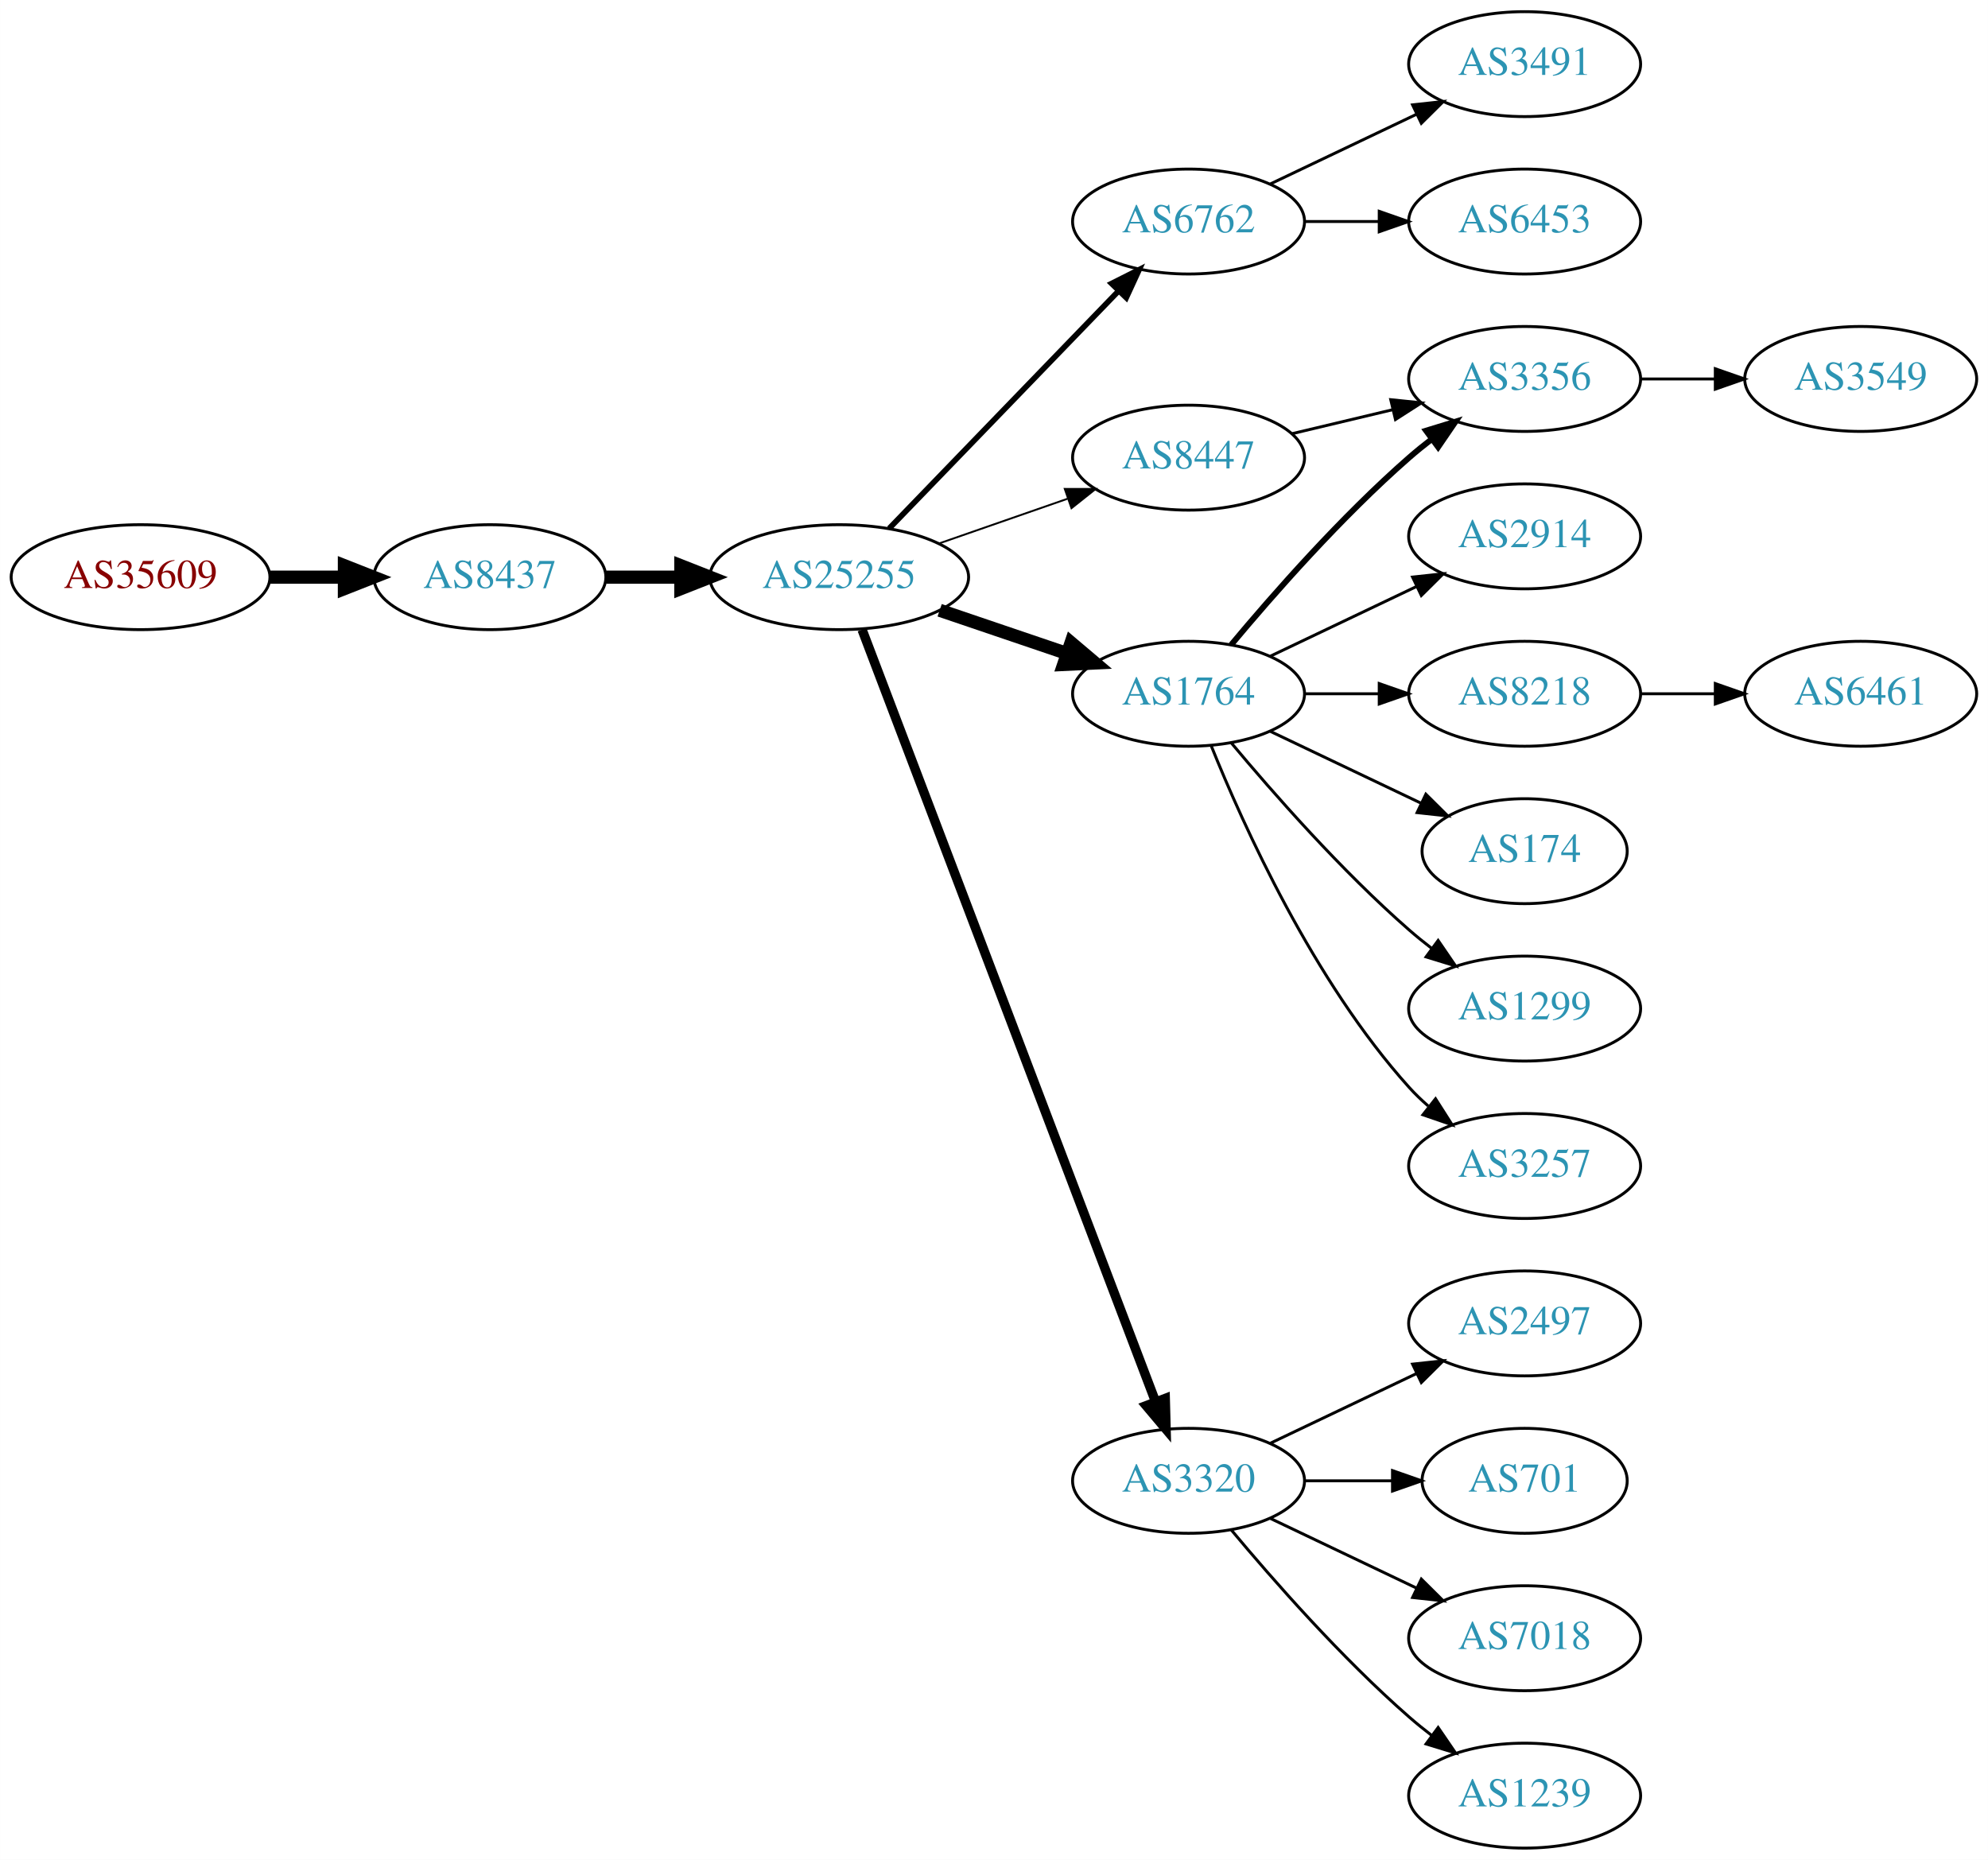
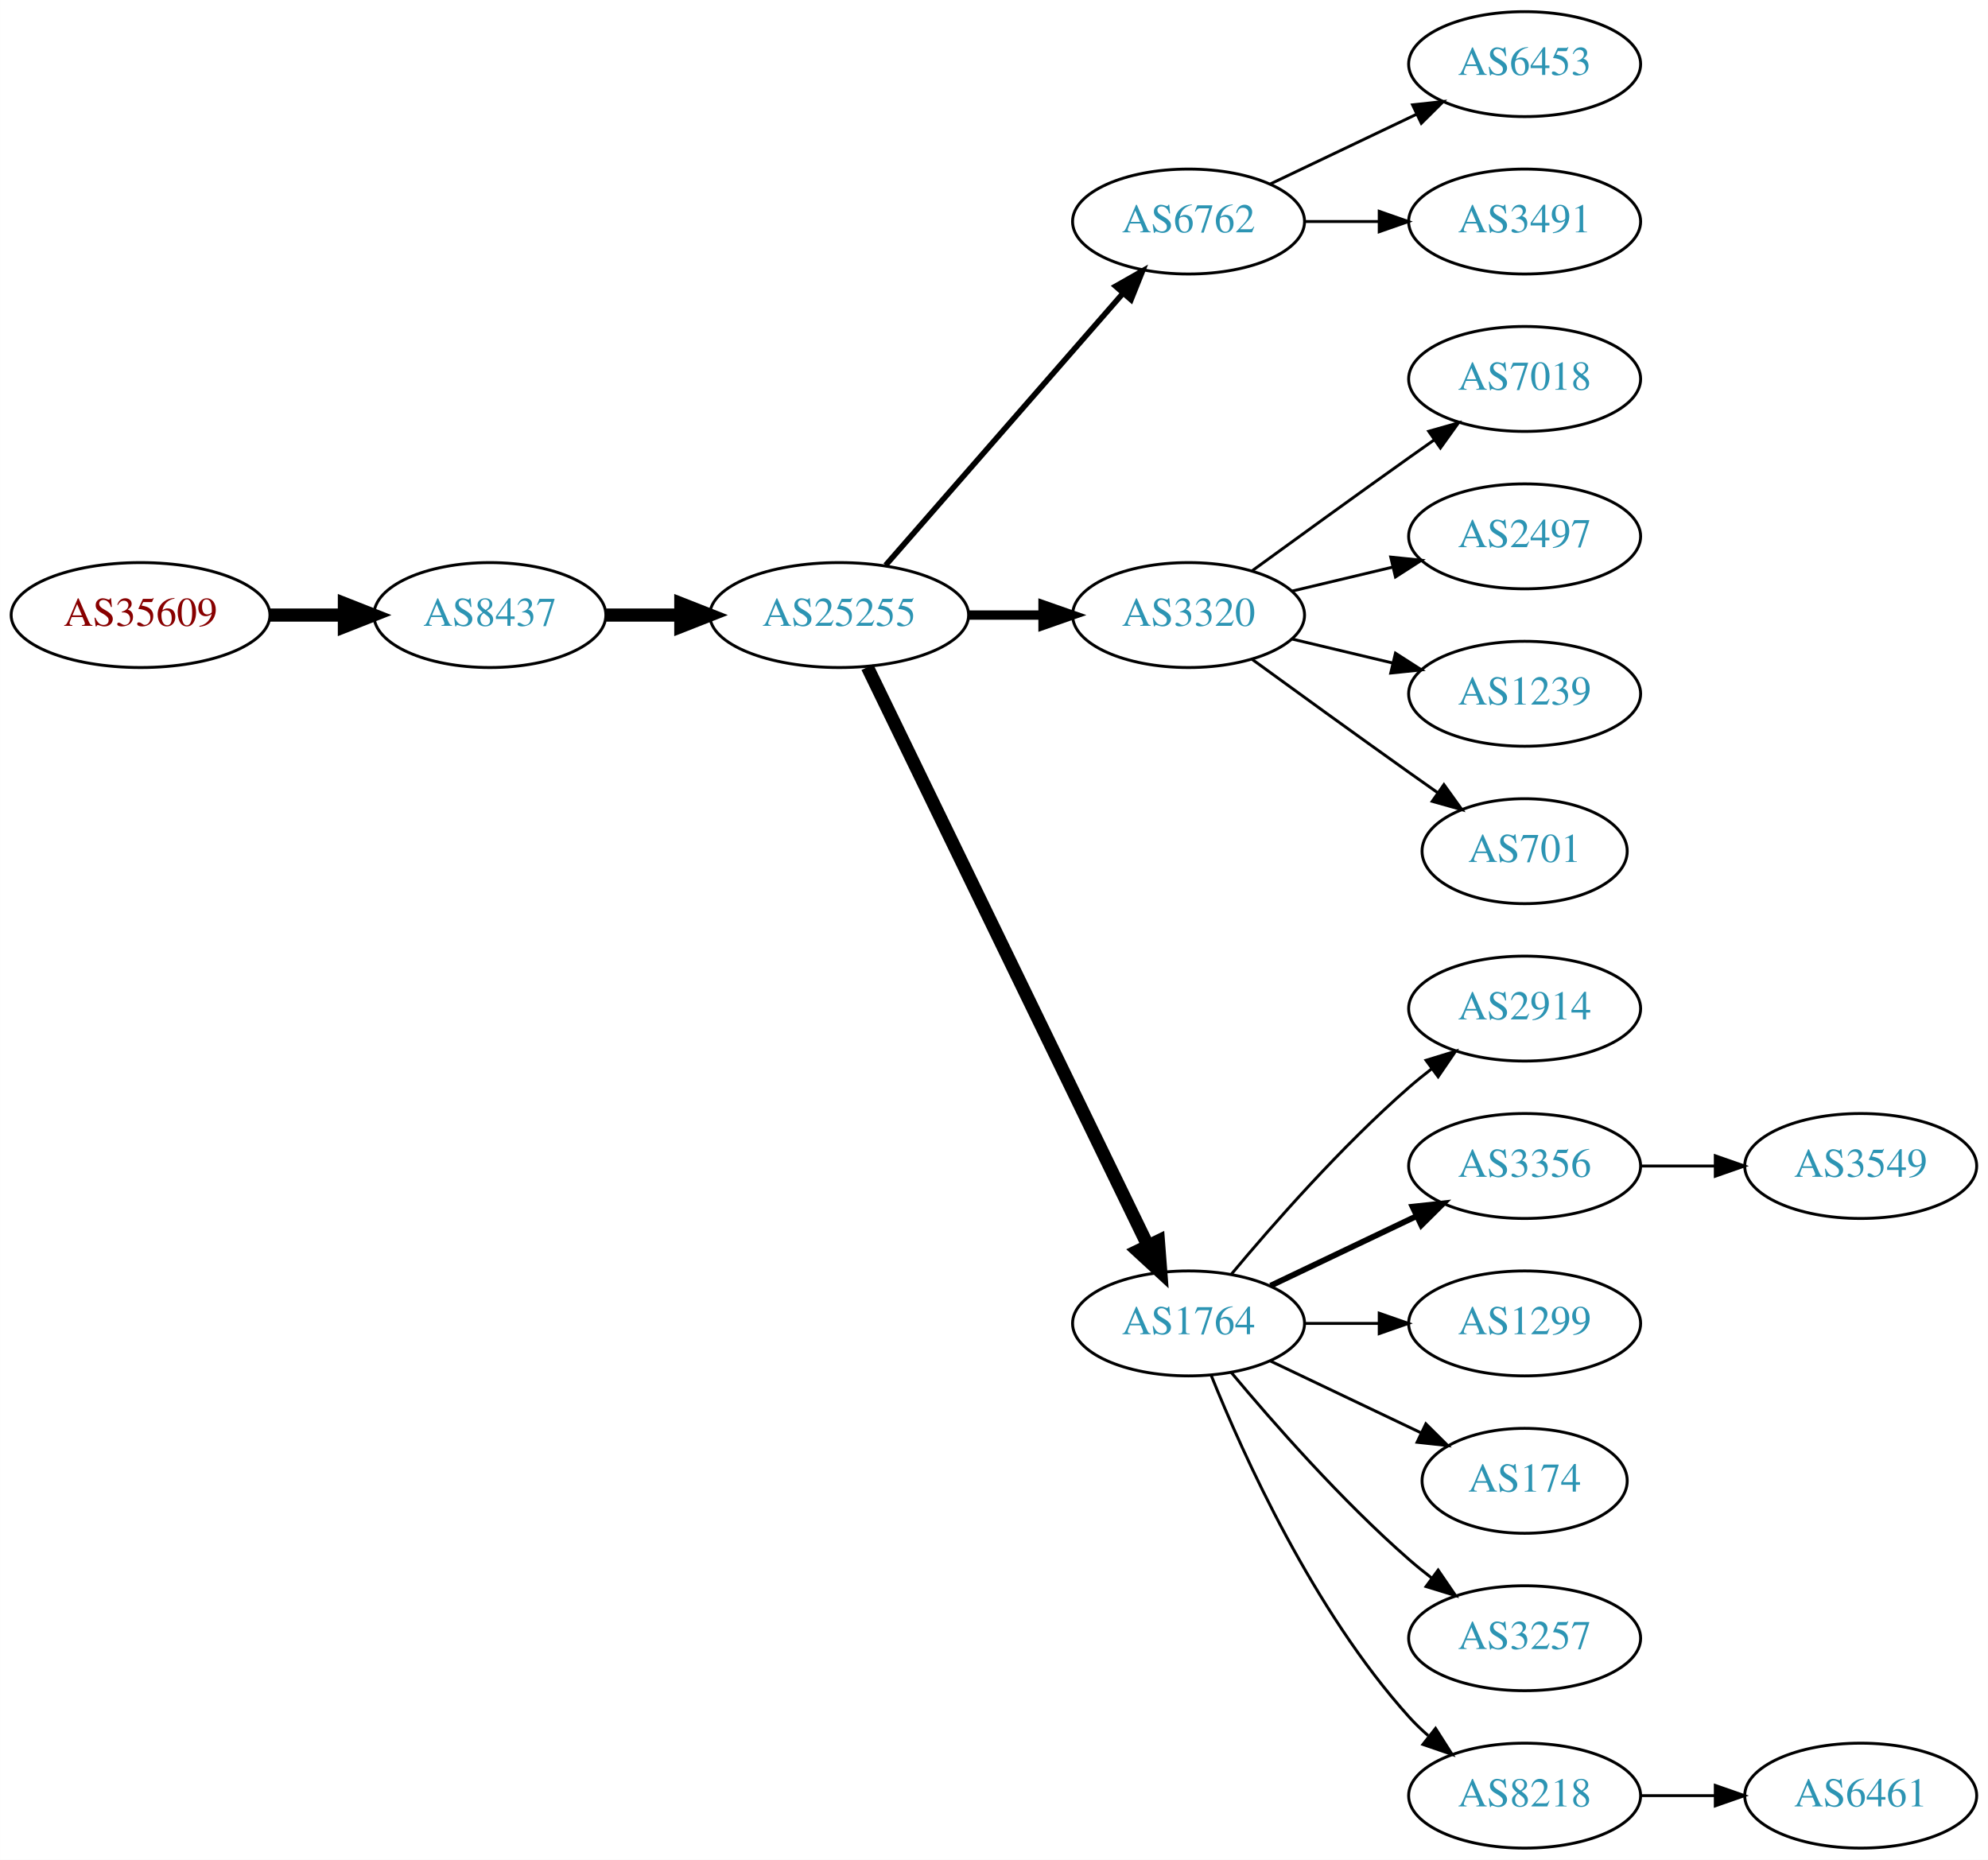
<svg xmlns="http://www.w3.org/2000/svg" xmlns:xlink="http://www.w3.org/1999/xlink" width="682pt" height="638pt" viewBox="0.00 0.00 681.96 638.00">
  <g id="graph0" class="graph" transform="scale(1 1) rotate(0) translate(4 634)">
    <polygon fill="white" stroke="none" points="-4,4 -4,-634 677.956,-634 677.956,4 -4,4" />
    <g id="node1" class="node">
      <g id="a_node1">
        <a xlink:href="/asn/35609" xlink:title="AS35609 ~ Smart Force e.U. [AT]">
-           <ellipse fill="#ffffff" stroke="black" cx="44.196" cy="-436" rx="44.393" ry="18" />
-           <text text-anchor="middle" x="44.196" y="-432.3" font-family="Times,serif" font-size="14.00" fill="#880000">AS35609</text>
+           <ellipse fill="#ffffff" stroke="black" cx="44.196" cy="-423" rx="44.393" ry="18" />
+           <text text-anchor="middle" x="44.196" y="-419.3" font-family="Times,serif" font-size="14.00" fill="#880000">AS35609</text>
        </a>
      </g>
    </g>
    <g id="node2" class="node">
      <g id="a_node2">
        <a xlink:href="/asn/8437" xlink:title="AS8437 ~ Hutchison Drei Austria GmbH [AT]">
-           <ellipse fill="#ffffff" stroke="black" cx="164.039" cy="-436" rx="39.794" ry="18" />
-           <text text-anchor="middle" x="164.039" y="-432.3" font-family="Times,serif" font-size="14.00" fill="#2c94b3">AS8437</text>
+           <ellipse fill="#ffffff" stroke="black" cx="164.039" cy="-423" rx="39.794" ry="18" />
+           <text text-anchor="middle" x="164.039" y="-419.3" font-family="Times,serif" font-size="14.00" fill="#2c94b3">AS8437</text>
        </a>
      </g>
    </g>
    <g id="edge1" class="edge">
-       <path fill="none" stroke="black" stroke-width="4.5" d="M88.407,-436C96.72,-436 105.482,-436 113.965,-436" />
-       <polygon fill="black" stroke="black" stroke-width="4.5" points="114.123,-439.938 124.123,-436 114.123,-432.063 114.123,-439.938" />
+       <path fill="none" stroke="black" stroke-width="4.5" d="M88.407,-423C96.72,-423 105.482,-423 113.965,-423" />
+       <polygon fill="black" stroke="black" stroke-width="4.5" points="114.123,-426.938 124.123,-423 114.123,-419.063 114.123,-426.938" />
    </g>
    <g id="node3" class="node">
      <g id="a_node3">
        <a xlink:href="/asn/25255" xlink:title="AS25255 ~ ==&gt; TELE2 AUSTRIA &lt;== [AT]">
-           <ellipse fill="#ffffff" stroke="black" cx="283.881" cy="-436" rx="44.393" ry="18" />
-           <text text-anchor="middle" x="283.881" y="-432.3" font-family="Times,serif" font-size="14.00" fill="#2c94b3">AS25255</text>
+           <ellipse fill="#ffffff" stroke="black" cx="283.881" cy="-423" rx="44.393" ry="18" />
+           <text text-anchor="middle" x="283.881" y="-419.3" font-family="Times,serif" font-size="14.00" fill="#2c94b3">AS25255</text>
        </a>
      </g>
    </g>
    <g id="edge2" class="edge">
-       <path fill="none" stroke="black" stroke-width="4.5" d="M203.951,-436C212.054,-436 220.729,-436 229.255,-436" />
-       <polygon fill="black" stroke="black" stroke-width="4.5" points="229.533,-439.938 239.533,-436 229.533,-432.063 229.533,-439.938" />
+       <path fill="none" stroke="black" stroke-width="4.5" d="M203.951,-423C212.054,-423 220.729,-423 229.255,-423" />
+       <polygon fill="black" stroke="black" stroke-width="4.5" points="229.533,-426.938 239.533,-423 229.533,-419.063 229.533,-426.938" />
    </g>
    <g id="node4" class="node">
      <g id="a_node4">
        <a xlink:href="/asn/6762" xlink:title="AS6762 ~ TELECOM ITALIA SPARKLE S.p.A. [IT]">
          <ellipse fill="#ffffff" stroke="black" cx="403.724" cy="-558" rx="39.794" ry="18" />
          <text text-anchor="middle" x="403.724" y="-554.3" font-family="Times,serif" font-size="14.00" fill="#2c94b3">AS6762</text>
        </a>
      </g>
    </g>
    <g id="edge3" class="edge">
-       <path fill="none" stroke="black" stroke-width="1.929" d="M301.02,-452.708C321.383,-473.789 356.536,-510.183 379.711,-534.175" />
-       <polygon fill="black" stroke="black" stroke-width="1.929" points="377.315,-536.733 386.78,-541.494 382.35,-531.87 377.315,-536.733" />
+       <path fill="none" stroke="black" stroke-width="1.929" d="M299.806,-440.098C320.349,-463.631 357.468,-506.155 381.064,-533.187" />
+       <polygon fill="black" stroke="black" stroke-width="1.929" points="378.707,-535.809 387.92,-541.041 383.981,-531.206 378.707,-535.809" />
    </g>
    <g id="node5" class="node">
      <g id="a_node5">
-         <a xlink:href="/asn/1764" xlink:title="AS1764 ~ NEXTLAYER-AS [AT]">
-           <ellipse fill="#ffffff" stroke="black" cx="403.724" cy="-396" rx="39.794" ry="18" />
-           <text text-anchor="middle" x="403.724" y="-392.3" font-family="Times,serif" font-size="14.00" fill="#2c94b3">AS1764</text>
+         <a xlink:href="/asn/3320" xlink:title="AS3320 ~ DTAG [DE]">
+           <ellipse fill="#ffffff" stroke="black" cx="403.724" cy="-423" rx="39.794" ry="18" />
+           <text text-anchor="middle" x="403.724" y="-419.3" font-family="Times,serif" font-size="14.00" fill="#2c94b3">AS3320</text>
        </a>
      </g>
    </g>
    <g id="edge4" class="edge">
-       <path fill="none" stroke="black" stroke-width="4.5" d="M318.335,-424.645C331.936,-420.028 347.778,-414.651 362.039,-409.81" />
-       <polygon fill="black" stroke="black" stroke-width="4.5" points="363.409,-413.503 371.613,-406.56 360.878,-406.046 363.409,-413.503" />
+       <path fill="none" stroke="black" stroke-width="3.214" d="M328.092,-423C336.405,-423 345.168,-423 353.65,-423" />
+       <polygon fill="black" stroke="black" stroke-width="3.214" points="353.809,-426.5 363.809,-423 353.809,-419.5 353.809,-426.5" />
    </g>
    <g id="node6" class="node">
      <g id="a_node6">
-         <a xlink:href="/asn/3320" xlink:title="AS3320 ~ DTAG [DE]">
-           <ellipse fill="#ffffff" stroke="black" cx="403.724" cy="-126" rx="39.794" ry="18" />
-           <text text-anchor="middle" x="403.724" y="-122.3" font-family="Times,serif" font-size="14.00" fill="#2c94b3">AS3320</text>
+         <a xlink:href="/asn/1764" xlink:title="AS1764 ~ NEXTLAYER-AS [AT]">
+           <ellipse fill="#ffffff" stroke="black" cx="403.724" cy="-180" rx="39.794" ry="18" />
+           <text text-anchor="middle" x="403.724" y="-176.3" font-family="Times,serif" font-size="14.00" fill="#2c94b3">AS1764</text>
        </a>
      </g>
    </g>
    <g id="edge5" class="edge">
-       <path fill="none" stroke="black" stroke-width="3.214" d="M291.726,-417.993C311.502,-365.97 368.805,-215.227 392.393,-153.176" />
-       <polygon fill="black" stroke="black" stroke-width="3.214" points="395.725,-154.261 396.007,-143.67 389.182,-151.774 395.725,-154.261" />
+       <path fill="none" stroke="black" stroke-width="4.5" d="M293.546,-405.132C314.027,-362.899 365.514,-256.728 389.74,-206.773" />
+       <polygon fill="black" stroke="black" stroke-width="4.5" points="393.384,-208.283 394.205,-197.567 386.298,-204.846 393.384,-208.283" />
+     </g>
+     <g id="node11" class="node">
+       <g id="a_node11">
+         <a xlink:href="/asn/6453" xlink:title="AS6453 ~ TATA COMMUNICATIONS (AMERICA) INC [US]">
+           <ellipse fill="#ffffff" stroke="black" cx="519.017" cy="-612" rx="39.794" ry="18" />
+           <text text-anchor="middle" x="519.017" y="-608.3" font-family="Times,serif" font-size="14.00" fill="#2c94b3">AS6453</text>
+         </a>
+       </g>
+     </g>
+     <g id="edge10" class="edge">
+       <path fill="none" stroke="black" d="M431.86,-570.934C446.854,-578.081 465.675,-587.052 481.898,-594.785" />
+       <polygon fill="black" stroke="black" points="480.569,-598.028 491.102,-599.171 483.581,-591.709 480.569,-598.028" />
+     </g>
+     <g id="node12" class="node">
+       <g id="a_node12">
+         <a xlink:href="/asn/3491" xlink:title="AS3491 ~ PCCW Global, Inc. [US]">
+           <ellipse fill="#ffffff" stroke="black" cx="519.017" cy="-558" rx="39.794" ry="18" />
+           <text text-anchor="middle" x="519.017" y="-554.3" font-family="Times,serif" font-size="14.00" fill="#2c94b3">AS3491</text>
+         </a>
+       </g>
+     </g>
+     <g id="edge11" class="edge">
+       <path fill="none" stroke="black" d="M443.396,-558C451.599,-558 460.363,-558 468.895,-558" />
+       <polygon fill="black" stroke="black" points="469.134,-561.5 479.134,-558 469.134,-554.5 469.134,-561.5" />
    </g>
    <g id="node7" class="node">
      <g id="a_node7">
-         <a xlink:href="/asn/8447" xlink:title="AS8447 ~ A1 Telekom Austria AG [AT]">
-           <ellipse fill="#ffffff" stroke="black" cx="403.724" cy="-477" rx="39.794" ry="18" />
-           <text text-anchor="middle" x="403.724" y="-473.3" font-family="Times,serif" font-size="14.00" fill="#2c94b3">AS8447</text>
+         <a xlink:href="/asn/7018" xlink:title="AS7018 ~ AT&amp;T Services, Inc. [US]">
+           <ellipse fill="#ffffff" stroke="black" cx="519.017" cy="-504" rx="39.794" ry="18" />
+           <text text-anchor="middle" x="519.017" y="-500.3" font-family="Times,serif" font-size="14.00" fill="#2c94b3">AS7018</text>
        </a>
      </g>
    </g>
    <g id="edge6" class="edge">
-       <path fill="none" stroke="black" stroke-width="0.643" d="M318.021,-447.53C331.738,-452.302 347.777,-457.883 362.187,-462.896" />
-       <polygon fill="black" stroke="black" stroke-width="0.643" points="361.259,-466.279 371.853,-466.26 363.559,-459.668 361.259,-466.279" />
+       <path fill="none" stroke="black" d="M425.572,-438.222C440.506,-449.091 461.12,-464.025 479.37,-477 482.191,-479.005 485.134,-481.085 488.082,-483.159" />
+       <polygon fill="black" stroke="black" points="486.109,-486.05 496.306,-488.926 490.128,-480.319 486.109,-486.05" />
+     </g>
+     <g id="node8" class="node">
+       <g id="a_node8">
+         <a xlink:href="/asn/2497" xlink:title="AS2497 ~ Internet Initiative Japan Inc. [JP]">
+           <ellipse fill="#ffffff" stroke="black" cx="519.017" cy="-450" rx="39.794" ry="18" />
+           <text text-anchor="middle" x="519.017" y="-446.3" font-family="Times,serif" font-size="14.00" fill="#2c94b3">AS2497</text>
+         </a>
+       </g>
+     </g>
+     <g id="edge7" class="edge">
+       <path fill="none" stroke="black" d="M439.331,-431.248C450.202,-433.838 462.357,-436.735 473.799,-439.462" />
+       <polygon fill="black" stroke="black" points="473.082,-442.889 483.621,-441.803 474.705,-436.08 473.082,-442.889" />
+     </g>
+     <g id="node9" class="node">
+       <g id="a_node9">
+         <a xlink:href="/asn/1239" xlink:title="AS1239 ~ Sprint [US]">
+           <ellipse fill="#ffffff" stroke="black" cx="519.017" cy="-396" rx="39.794" ry="18" />
+           <text text-anchor="middle" x="519.017" y="-392.3" font-family="Times,serif" font-size="14.00" fill="#2c94b3">AS1239</text>
+         </a>
+       </g>
+     </g>
+     <g id="edge8" class="edge">
+       <path fill="none" stroke="black" d="M439.331,-414.752C450.202,-412.162 462.357,-409.265 473.799,-406.538" />
+       <polygon fill="black" stroke="black" points="474.705,-409.92 483.621,-404.197 473.082,-403.111 474.705,-409.92" />
+     </g>
+     <g id="node10" class="node">
+       <g id="a_node10">
+         <a xlink:href="/asn/701" xlink:title="AS701 ~ UUNET [US]">
+           <ellipse fill="#ffffff" stroke="black" cx="519.017" cy="-342" rx="35.194" ry="18" />
+           <text text-anchor="middle" x="519.017" y="-338.3" font-family="Times,serif" font-size="14.00" fill="#2c94b3">AS701</text>
+         </a>
+       </g>
+     </g>
+     <g id="edge9" class="edge">
+       <path fill="none" stroke="black" d="M425.572,-407.778C440.506,-396.909 461.12,-381.975 479.37,-369 482.581,-366.718 485.95,-364.339 489.304,-361.982" />
+       <polygon fill="black" stroke="black" points="491.332,-364.834 497.515,-356.23 487.316,-359.101 491.332,-364.834" />
+     </g>
+     <g id="node13" class="node">
+       <g id="a_node13">
+         <a xlink:href="/asn/2914" xlink:title="AS2914 ~ NTT America, Inc. [US]">
+           <ellipse fill="#ffffff" stroke="black" cx="519.017" cy="-288" rx="39.794" ry="18" />
+           <text text-anchor="middle" x="519.017" y="-284.3" font-family="Times,serif" font-size="14.00" fill="#2c94b3">AS2914</text>
+         </a>
+       </g>
+     </g>
+     <g id="edge12" class="edge">
+       <path fill="none" stroke="black" d="M418.354,-196.817C432.636,-213.929 456.183,-240.745 479.37,-261 481.836,-263.154 484.475,-265.294 487.172,-267.372" />
+       <polygon fill="black" stroke="black" points="485.197,-270.264 495.326,-273.37 489.345,-264.625 485.197,-270.264" />
+     </g>
+     <g id="node14" class="node">
+       <g id="a_node14">
+         <a xlink:href="/asn/3356" xlink:title="AS3356 ~ Level 3 Parent, LLC [US]">
+           <ellipse fill="#ffffff" stroke="black" cx="519.017" cy="-234" rx="39.794" ry="18" />
+           <text text-anchor="middle" x="519.017" y="-230.3" font-family="Times,serif" font-size="14.00" fill="#2c94b3">AS3356</text>
+         </a>
+       </g>
+     </g>
+     <g id="edge13" class="edge">
+       <path fill="none" stroke="black" stroke-width="2" d="M431.86,-192.934C446.854,-200.081 465.675,-209.052 481.898,-216.785" />
+       <polygon fill="black" stroke="black" stroke-width="2" points="480.569,-220.028 491.102,-221.171 483.581,-213.709 480.569,-220.028" />
    </g>
    <g id="node15" class="node">
      <g id="a_node15">
-         <a xlink:href="/asn/3491" xlink:title="AS3491 ~ PCCW Global, Inc. [US]">
-           <ellipse fill="#ffffff" stroke="black" cx="519.017" cy="-612" rx="39.794" ry="18" />
-           <text text-anchor="middle" x="519.017" y="-608.3" font-family="Times,serif" font-size="14.00" fill="#2c94b3">AS3491</text>
+         <a xlink:href="/asn/1299" xlink:title="AS1299 ~ Telia Carrier [EU]">
+           <ellipse fill="#ffffff" stroke="black" cx="519.017" cy="-180" rx="39.794" ry="18" />
+           <text text-anchor="middle" x="519.017" y="-176.3" font-family="Times,serif" font-size="14.00" fill="#2c94b3">AS1299</text>
        </a>
      </g>
    </g>
    <g id="edge14" class="edge">
-       <path fill="none" stroke="black" d="M431.86,-570.934C446.854,-578.081 465.675,-587.052 481.898,-594.785" />
-       <polygon fill="black" stroke="black" points="480.569,-598.028 491.102,-599.171 483.581,-591.709 480.569,-598.028" />
+       <path fill="none" stroke="black" d="M443.396,-180C451.599,-180 460.363,-180 468.895,-180" />
+       <polygon fill="black" stroke="black" points="469.134,-183.5 479.134,-180 469.134,-176.5 469.134,-183.5" />
    </g>
    <g id="node16" class="node">
      <g id="a_node16">
-         <a xlink:href="/asn/6453" xlink:title="AS6453 ~ TATA COMMUNICATIONS (AMERICA) INC [US]">
-           <ellipse fill="#ffffff" stroke="black" cx="519.017" cy="-558" rx="39.794" ry="18" />
-           <text text-anchor="middle" x="519.017" y="-554.3" font-family="Times,serif" font-size="14.00" fill="#2c94b3">AS6453</text>
+         <a xlink:href="/asn/174" xlink:title="AS174 ~ Cogent Communications [US]">
+           <ellipse fill="#ffffff" stroke="black" cx="519.017" cy="-126" rx="35.194" ry="18" />
+           <text text-anchor="middle" x="519.017" y="-122.3" font-family="Times,serif" font-size="14.00" fill="#2c94b3">AS174</text>
        </a>
      </g>
    </g>
    <g id="edge15" class="edge">
-       <path fill="none" stroke="black" d="M443.396,-558C451.599,-558 460.363,-558 468.895,-558" />
-       <polygon fill="black" stroke="black" points="469.134,-561.5 479.134,-558 469.134,-554.5 469.134,-561.5" />
-     </g>
-     <g id="node8" class="node">
-       <g id="a_node8">
-         <a xlink:href="/asn/8218" xlink:title="AS8218 ~ legacy Neotelecoms [FR]">
-           <ellipse fill="#ffffff" stroke="black" cx="519.017" cy="-396" rx="39.794" ry="18" />
-           <text text-anchor="middle" x="519.017" y="-392.3" font-family="Times,serif" font-size="14.00" fill="#2c94b3">AS8218</text>
-         </a>
-       </g>
-     </g>
-     <g id="edge7" class="edge">
-       <path fill="none" stroke="black" d="M443.396,-396C451.599,-396 460.363,-396 468.895,-396" />
-       <polygon fill="black" stroke="black" points="469.134,-399.5 479.134,-396 469.134,-392.5 469.134,-399.5" />
-     </g>
-     <g id="node9" class="node">
-       <g id="a_node9">
-         <a xlink:href="/asn/3356" xlink:title="AS3356 ~ Level 3 Parent, LLC [US]">
-           <ellipse fill="#ffffff" stroke="black" cx="519.017" cy="-504" rx="39.794" ry="18" />
-           <text text-anchor="middle" x="519.017" y="-500.3" font-family="Times,serif" font-size="14.00" fill="#2c94b3">AS3356</text>
-         </a>
-       </g>
-     </g>
-     <g id="edge8" class="edge">
-       <path fill="none" stroke="black" stroke-width="2" d="M418.354,-412.817C432.636,-429.929 456.183,-456.745 479.37,-477 481.836,-479.154 484.475,-481.294 487.172,-483.372" />
-       <polygon fill="black" stroke="black" stroke-width="2" points="485.197,-486.264 495.326,-489.37 489.345,-480.625 485.197,-486.264" />
-     </g>
-     <g id="node10" class="node">
-       <g id="a_node10">
-         <a xlink:href="/asn/1299" xlink:title="AS1299 ~ Telia Carrier [EU]">
-           <ellipse fill="#ffffff" stroke="black" cx="519.017" cy="-288" rx="39.794" ry="18" />
-           <text text-anchor="middle" x="519.017" y="-284.3" font-family="Times,serif" font-size="14.00" fill="#2c94b3">AS1299</text>
-         </a>
-       </g>
-     </g>
-     <g id="edge9" class="edge">
-       <path fill="none" stroke="black" d="M418.354,-379.183C432.636,-362.071 456.183,-335.255 479.37,-315 481.836,-312.846 484.475,-310.706 487.172,-308.628" />
-       <polygon fill="black" stroke="black" points="489.345,-311.375 495.326,-302.63 485.197,-305.736 489.345,-311.375" />
-     </g>
-     <g id="node11" class="node">
-       <g id="a_node11">
-         <a xlink:href="/asn/3257" xlink:title="AS3257 ~ GTT [DE]">
-           <ellipse fill="#ffffff" stroke="black" cx="519.017" cy="-234" rx="39.794" ry="18" />
-           <text text-anchor="middle" x="519.017" y="-230.3" font-family="Times,serif" font-size="14.00" fill="#2c94b3">AS3257</text>
-         </a>
-       </g>
-     </g>
-     <g id="edge10" class="edge">
-       <path fill="none" stroke="black" d="M411.472,-378.213C422.523,-350.757 446.576,-297.422 479.37,-261 481.373,-258.776 483.591,-256.637 485.924,-254.603" />
-       <polygon fill="black" stroke="black" points="488.454,-257.065 494.143,-248.127 484.122,-251.567 488.454,-257.065" />
-     </g>
-     <g id="node12" class="node">
-       <g id="a_node12">
-         <a xlink:href="/asn/2914" xlink:title="AS2914 ~ NTT America, Inc. [US]">
-           <ellipse fill="#ffffff" stroke="black" cx="519.017" cy="-450" rx="39.794" ry="18" />
-           <text text-anchor="middle" x="519.017" y="-446.3" font-family="Times,serif" font-size="14.00" fill="#2c94b3">AS2914</text>
-         </a>
-       </g>
-     </g>
-     <g id="edge11" class="edge">
-       <path fill="none" stroke="black" d="M431.86,-408.934C446.854,-416.081 465.675,-425.052 481.898,-432.785" />
-       <polygon fill="black" stroke="black" points="480.569,-436.028 491.102,-437.171 483.581,-429.709 480.569,-436.028" />
-     </g>
-     <g id="node13" class="node">
-       <g id="a_node13">
-         <a xlink:href="/asn/174" xlink:title="AS174 ~ Cogent Communications [US]">
-           <ellipse fill="#ffffff" stroke="black" cx="519.017" cy="-342" rx="35.194" ry="18" />
-           <text text-anchor="middle" x="519.017" y="-338.3" font-family="Times,serif" font-size="14.00" fill="#2c94b3">AS174</text>
-         </a>
-       </g>
-     </g>
-     <g id="edge12" class="edge">
-       <path fill="none" stroke="black" d="M431.86,-383.066C447.292,-375.71 466.778,-366.423 483.313,-358.541" />
-       <polygon fill="black" stroke="black" points="485.133,-361.551 492.654,-354.089 482.121,-355.232 485.133,-361.551" />
+       <path fill="none" stroke="black" d="M431.86,-167.066C447.292,-159.71 466.778,-150.423 483.313,-142.541" />
+       <polygon fill="black" stroke="black" points="485.133,-145.551 492.654,-138.089 482.121,-139.232 485.133,-145.551" />
    </g>
    <g id="node17" class="node">
      <g id="a_node17">
-         <a xlink:href="/asn/2497" xlink:title="AS2497 ~ Internet Initiative Japan Inc. [JP]">
-           <ellipse fill="#ffffff" stroke="black" cx="519.017" cy="-180" rx="39.794" ry="18" />
-           <text text-anchor="middle" x="519.017" y="-176.3" font-family="Times,serif" font-size="14.00" fill="#2c94b3">AS2497</text>
+         <a xlink:href="/asn/3257" xlink:title="AS3257 ~ GTT [DE]">
+           <ellipse fill="#ffffff" stroke="black" cx="519.017" cy="-72" rx="39.794" ry="18" />
+           <text text-anchor="middle" x="519.017" y="-68.3" font-family="Times,serif" font-size="14.00" fill="#2c94b3">AS3257</text>
        </a>
      </g>
    </g>
    <g id="edge16" class="edge">
-       <path fill="none" stroke="black" d="M431.86,-138.934C446.854,-146.081 465.675,-155.052 481.898,-162.785" />
-       <polygon fill="black" stroke="black" points="480.569,-166.028 491.102,-167.171 483.581,-159.709 480.569,-166.028" />
+       <path fill="none" stroke="black" d="M418.354,-163.183C432.636,-146.071 456.183,-119.255 479.37,-99 481.836,-96.846 484.475,-94.706 487.172,-92.628" />
+       <polygon fill="black" stroke="black" points="489.345,-95.375 495.326,-86.63 485.197,-89.736 489.345,-95.375" />
    </g>
    <g id="node18" class="node">
      <g id="a_node18">
-         <a xlink:href="/asn/701" xlink:title="AS701 ~ UUNET [US]">
-           <ellipse fill="#ffffff" stroke="black" cx="519.017" cy="-126" rx="35.194" ry="18" />
-           <text text-anchor="middle" x="519.017" y="-122.3" font-family="Times,serif" font-size="14.00" fill="#2c94b3">AS701</text>
+         <a xlink:href="/asn/8218" xlink:title="AS8218 ~ legacy Neotelecoms [FR]">
+           <ellipse fill="#ffffff" stroke="black" cx="519.017" cy="-18" rx="39.794" ry="18" />
+           <text text-anchor="middle" x="519.017" y="-14.3" font-family="Times,serif" font-size="14.00" fill="#2c94b3">AS8218</text>
        </a>
      </g>
    </g>
    <g id="edge17" class="edge">
-       <path fill="none" stroke="black" d="M443.396,-126C453.101,-126 463.592,-126 473.555,-126" />
-       <polygon fill="black" stroke="black" points="473.691,-129.5 483.691,-126 473.691,-122.5 473.691,-129.5" />
+       <path fill="none" stroke="black" d="M411.472,-162.213C422.523,-134.757 446.576,-81.422 479.37,-45 481.373,-42.776 483.591,-40.637 485.924,-38.603" />
+       <polygon fill="black" stroke="black" points="488.454,-41.065 494.143,-32.127 484.122,-35.567 488.454,-41.065" />
    </g>
    <g id="node19" class="node">
      <g id="a_node19">
-         <a xlink:href="/asn/7018" xlink:title="AS7018 ~ AT&amp;T Services, Inc. [US]">
-           <ellipse fill="#ffffff" stroke="black" cx="519.017" cy="-72" rx="39.794" ry="18" />
-           <text text-anchor="middle" x="519.017" y="-68.3" font-family="Times,serif" font-size="14.00" fill="#2c94b3">AS7018</text>
+         <a xlink:href="/asn/3549" xlink:title="AS3549 ~ Level 3 Parent, LLC [US]">
+           <ellipse fill="#ffffff" stroke="black" cx="634.31" cy="-234" rx="39.794" ry="18" />
+           <text text-anchor="middle" x="634.31" y="-230.3" font-family="Times,serif" font-size="14.00" fill="#2c94b3">AS3549</text>
        </a>
      </g>
    </g>
    <g id="edge18" class="edge">
-       <path fill="none" stroke="black" d="M431.86,-113.066C446.854,-105.919 465.675,-96.948 481.898,-89.215" />
-       <polygon fill="black" stroke="black" points="483.581,-92.291 491.102,-84.829 480.569,-85.972 483.581,-92.291" />
+       <path fill="none" stroke="black" d="M558.689,-234C566.892,-234 575.656,-234 584.188,-234" />
+       <polygon fill="black" stroke="black" points="584.427,-237.5 594.427,-234 584.427,-230.5 584.427,-237.5" />
    </g>
    <g id="node20" class="node">
      <g id="a_node20">
-         <a xlink:href="/asn/1239" xlink:title="AS1239 ~ Sprint [US]">
-           <ellipse fill="#ffffff" stroke="black" cx="519.017" cy="-18" rx="39.794" ry="18" />
-           <text text-anchor="middle" x="519.017" y="-14.3" font-family="Times,serif" font-size="14.00" fill="#2c94b3">AS1239</text>
+         <a xlink:href="/asn/6461" xlink:title="AS6461 ~ Zayo Bandwidth [US]">
+           <ellipse fill="#ffffff" stroke="black" cx="634.31" cy="-18" rx="39.794" ry="18" />
+           <text text-anchor="middle" x="634.31" y="-14.3" font-family="Times,serif" font-size="14.00" fill="#2c94b3">AS6461</text>
        </a>
      </g>
    </g>
    <g id="edge19" class="edge">
-       <path fill="none" stroke="black" d="M418.354,-109.183C432.636,-92.071 456.183,-65.255 479.37,-45 481.836,-42.846 484.475,-40.706 487.172,-38.628" />
-       <polygon fill="black" stroke="black" points="489.345,-41.375 495.326,-32.63 485.197,-35.736 489.345,-41.375" />
-     </g>
-     <g id="edge21" class="edge">
-       <path fill="none" stroke="black" d="M439.331,-485.248C450.202,-487.838 462.357,-490.735 473.799,-493.462" />
-       <polygon fill="black" stroke="black" points="473.082,-496.889 483.621,-495.803 474.705,-490.08 473.082,-496.889" />
-     </g>
-     <g id="node14" class="node">
-       <g id="a_node14">
-         <a xlink:href="/asn/6461" xlink:title="AS6461 ~ Zayo Bandwidth [US]">
-           <ellipse fill="#ffffff" stroke="black" cx="634.31" cy="-396" rx="39.794" ry="18" />
-           <text text-anchor="middle" x="634.31" y="-392.3" font-family="Times,serif" font-size="14.00" fill="#2c94b3">AS6461</text>
-         </a>
-       </g>
-     </g>
-     <g id="edge13" class="edge">
-       <path fill="none" stroke="black" d="M558.689,-396C566.892,-396 575.656,-396 584.188,-396" />
-       <polygon fill="black" stroke="black" points="584.427,-399.5 594.427,-396 584.427,-392.5 584.427,-399.5" />
-     </g>
-     <g id="node21" class="node">
-       <g id="a_node21">
-         <a xlink:href="/asn/3549" xlink:title="AS3549 ~ Level 3 Parent, LLC [US]">
-           <ellipse fill="#ffffff" stroke="black" cx="634.31" cy="-504" rx="39.794" ry="18" />
-           <text text-anchor="middle" x="634.31" y="-500.3" font-family="Times,serif" font-size="14.00" fill="#2c94b3">AS3549</text>
-         </a>
-       </g>
-     </g>
-     <g id="edge20" class="edge">
-       <path fill="none" stroke="black" d="M558.689,-504C566.892,-504 575.656,-504 584.188,-504" />
-       <polygon fill="black" stroke="black" points="584.427,-507.5 594.427,-504 584.427,-500.5 584.427,-507.5" />
+       <path fill="none" stroke="black" d="M558.689,-18C566.892,-18 575.656,-18 584.188,-18" />
+       <polygon fill="black" stroke="black" points="584.427,-21.5 594.427,-18 584.427,-14.5 584.427,-21.5" />
    </g>
  </g>
</svg>
